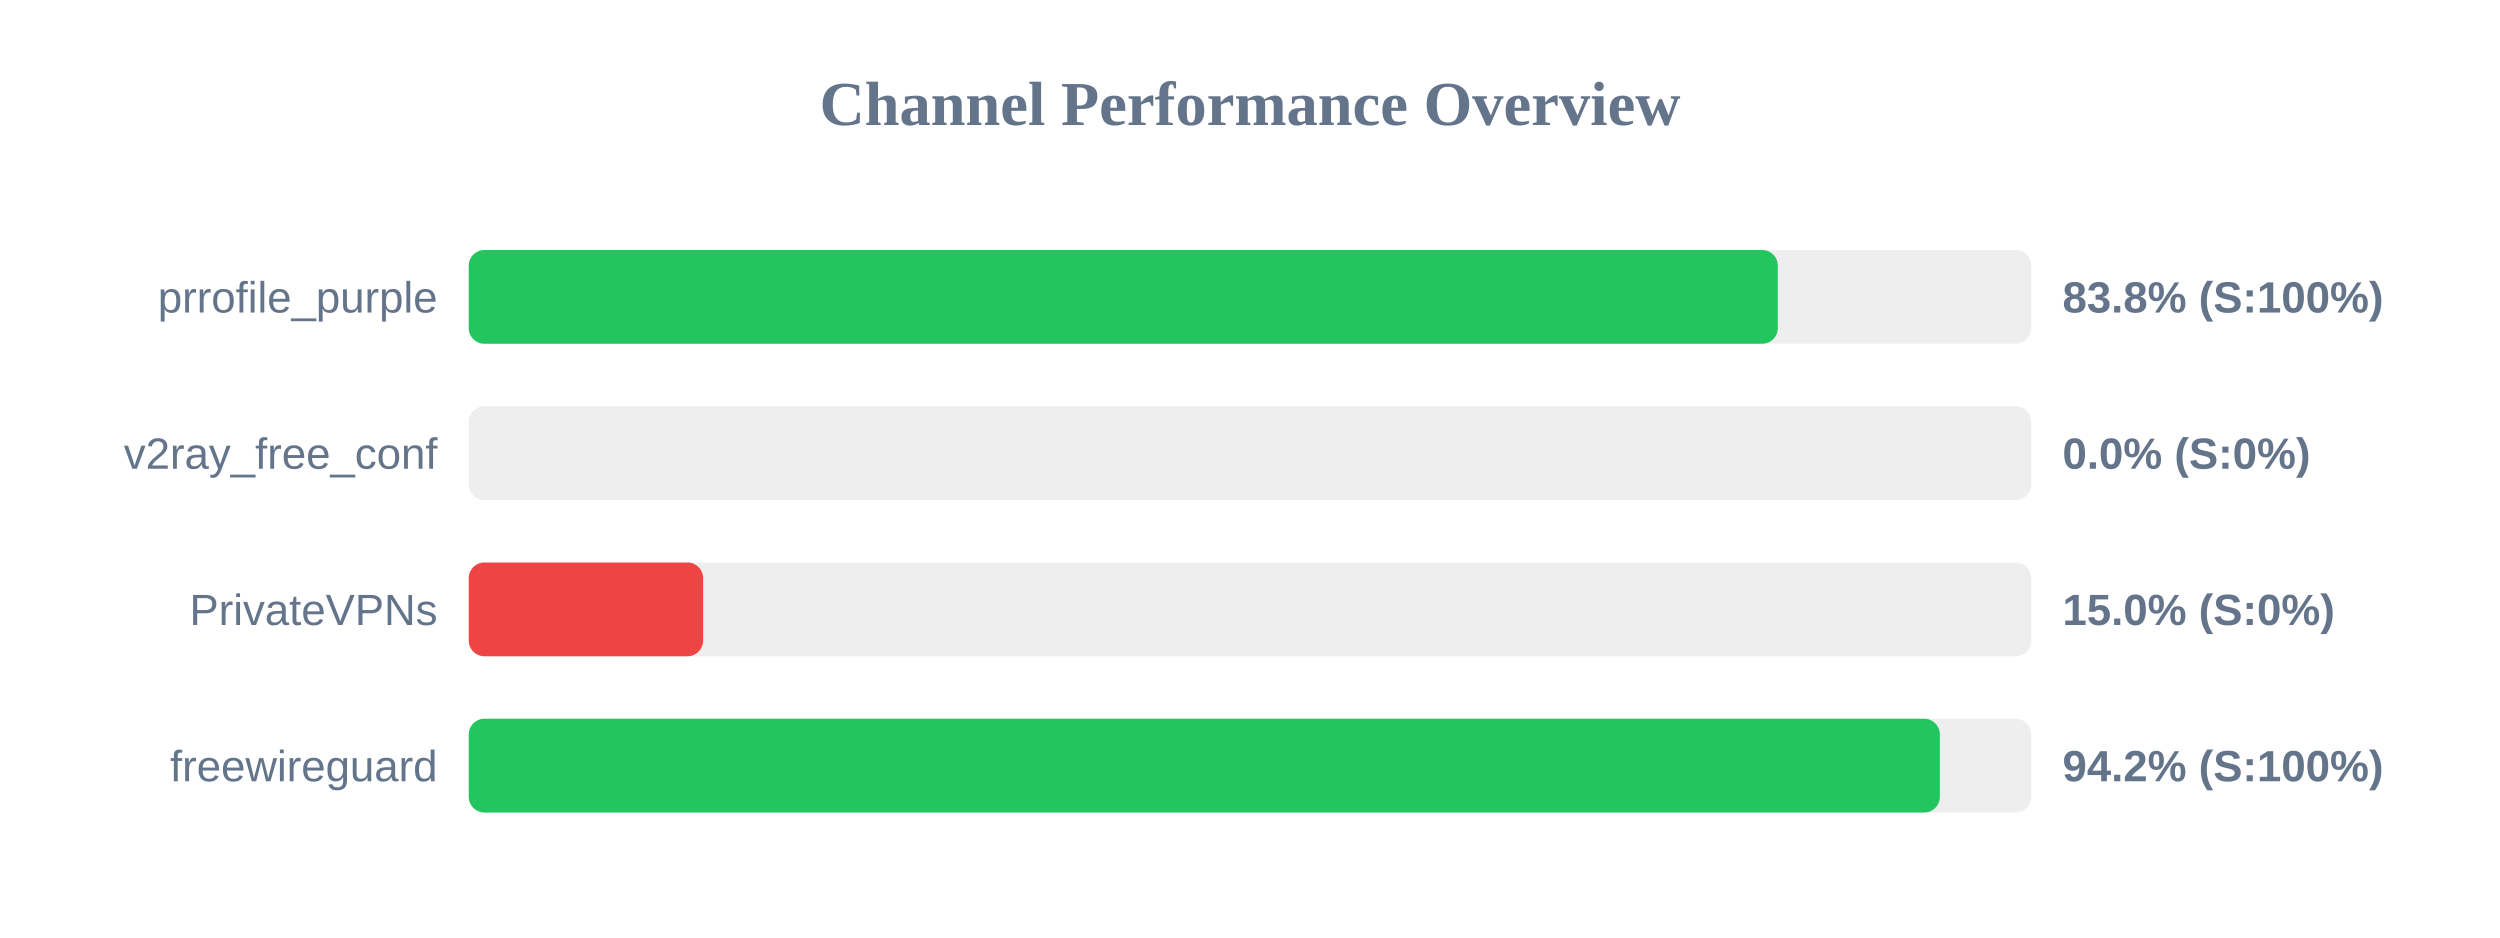
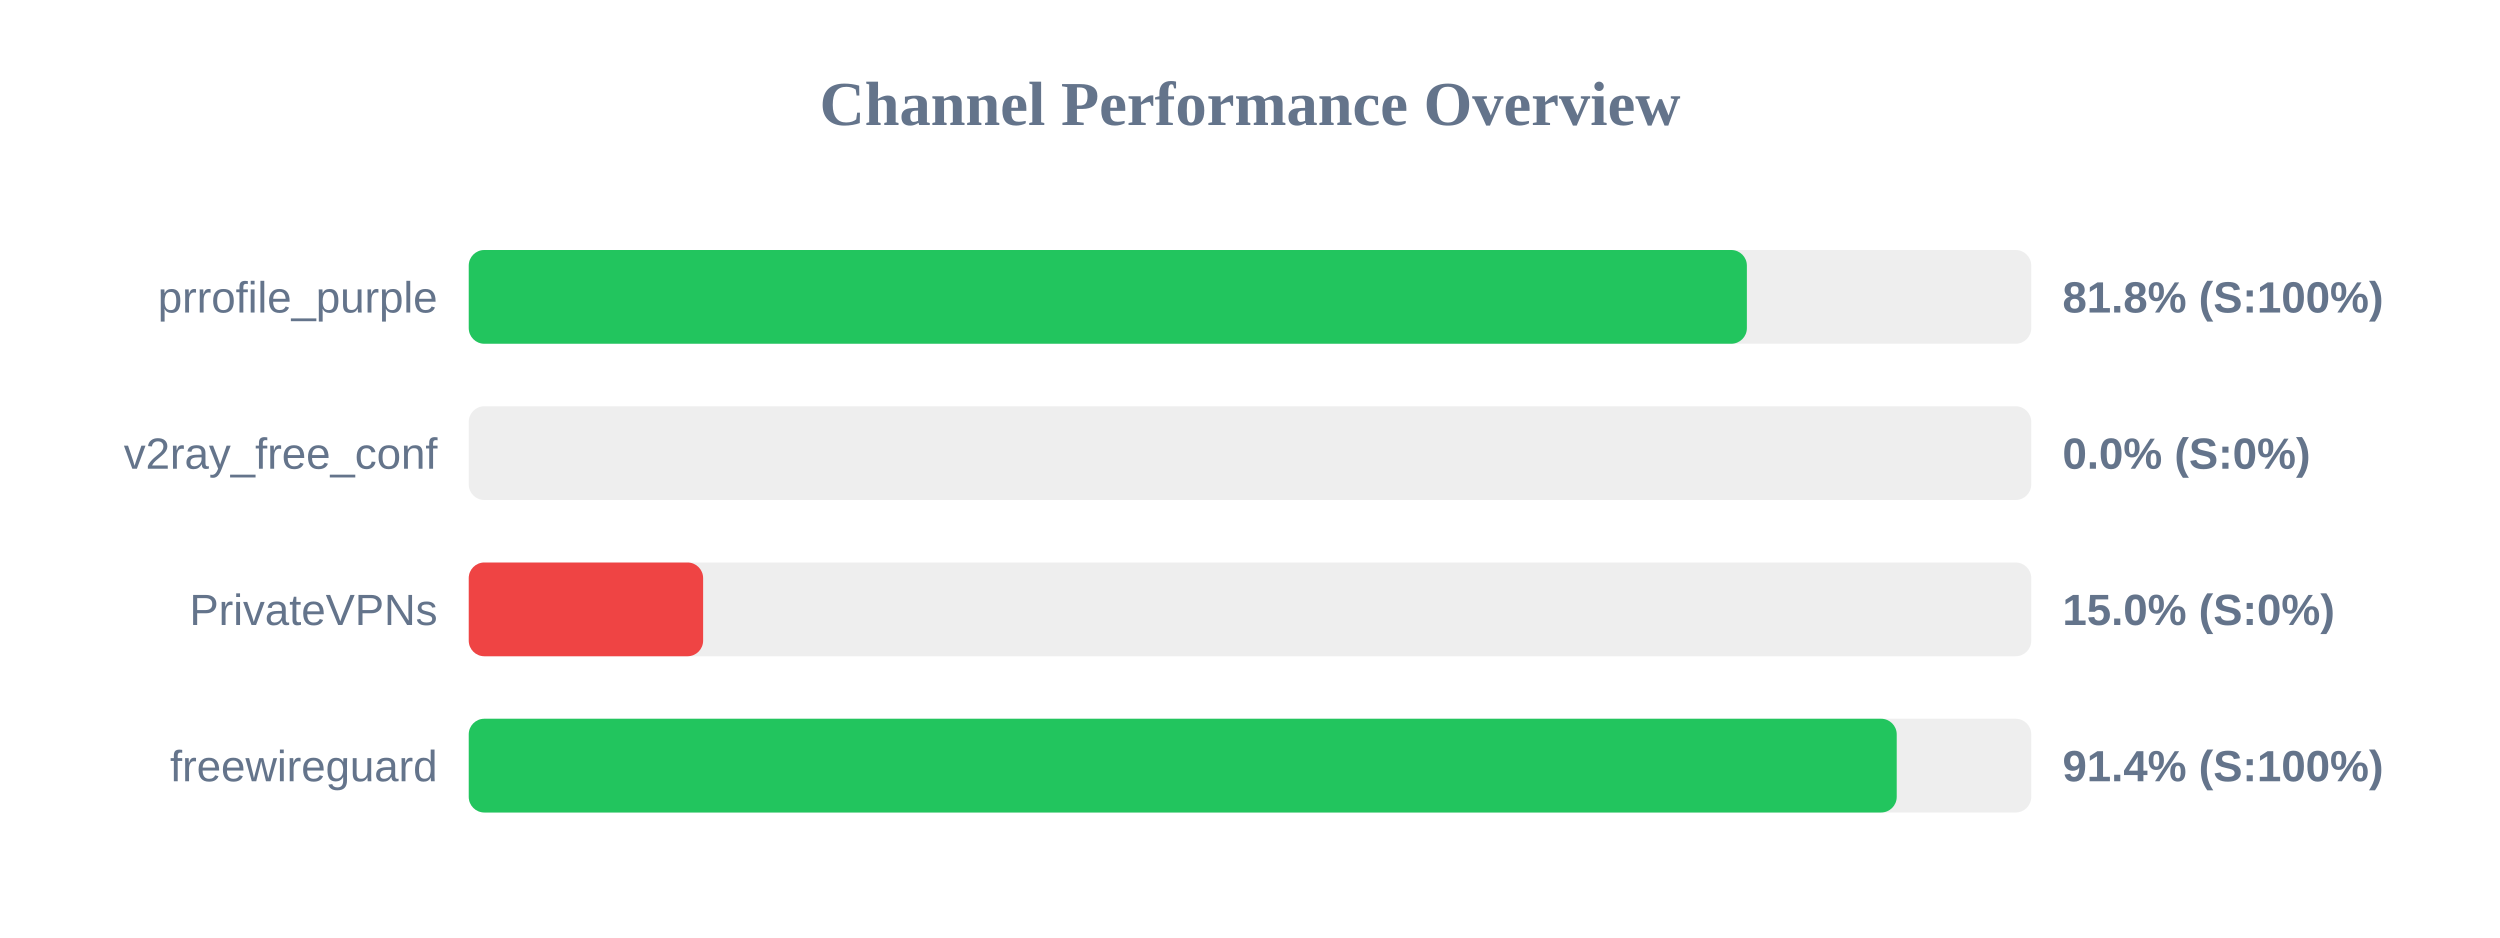
<svg xmlns="http://www.w3.org/2000/svg" width="800" height="300" version="1.1">
  <style>
        .row { font: 14px Arial; fill: #64748b; }
        .score { font: bold 14px Arial; fill: #64748b; }
    </style>
  <text x="400" y="40" text-anchor="middle" font-size="20px" font-weight="bold" fill="#64748b">Channel Performance Overview</text>
  <rect x="150" y="80" width="500" height="30" fill="#eee" rx="5" />
-   <rect x="150" y="80" width="418.9" height="30" fill="#22c55e" rx="5" />
+   <rect x="150" y="80" width="409.0" height="30" fill="#22c55e" rx="5" />
  <text x="140" y="100" text-anchor="end" class="row">prrofile_purple</text>
-   <text x="660" y="100" text-anchor="start" class="score">83.8% (S:100%)</text>
+   <text x="660" y="100" text-anchor="start" class="score">81.8% (S:100%)</text>
  <rect x="150" y="130" width="500" height="30" fill="#eee" rx="5" />
  <rect x="150" y="130" width="0.0" height="30" fill="#ef4444" rx="5" />
  <text x="140" y="150" text-anchor="end" class="row">v2ray_free_conf</text>
  <text x="660" y="150" text-anchor="start" class="score">0.0% (S:0%)</text>
  <rect x="150" y="180" width="500" height="30" fill="#eee" rx="5" />
  <rect x="150" y="180" width="75.0" height="30" fill="#ef4444" rx="5" />
  <text x="140" y="200" text-anchor="end" class="row">PrivateVPNs</text>
  <text x="660" y="200" text-anchor="start" class="score">15.0% (S:0%)</text>
  <rect x="150" y="230" width="500" height="30" fill="#eee" rx="5" />
-   <rect x="150" y="230" width="470.75" height="30" fill="#22c55e" rx="5" />
+   <rect x="150" y="230" width="456.95" height="30" fill="#22c55e" rx="5" />
  <text x="140" y="250" text-anchor="end" class="row">freewireguard</text>
-   <text x="660" y="250" text-anchor="start" class="score">94.2% (S:100%)</text>
+   <text x="660" y="250" text-anchor="start" class="score">91.4% (S:100%)</text>
</svg>
